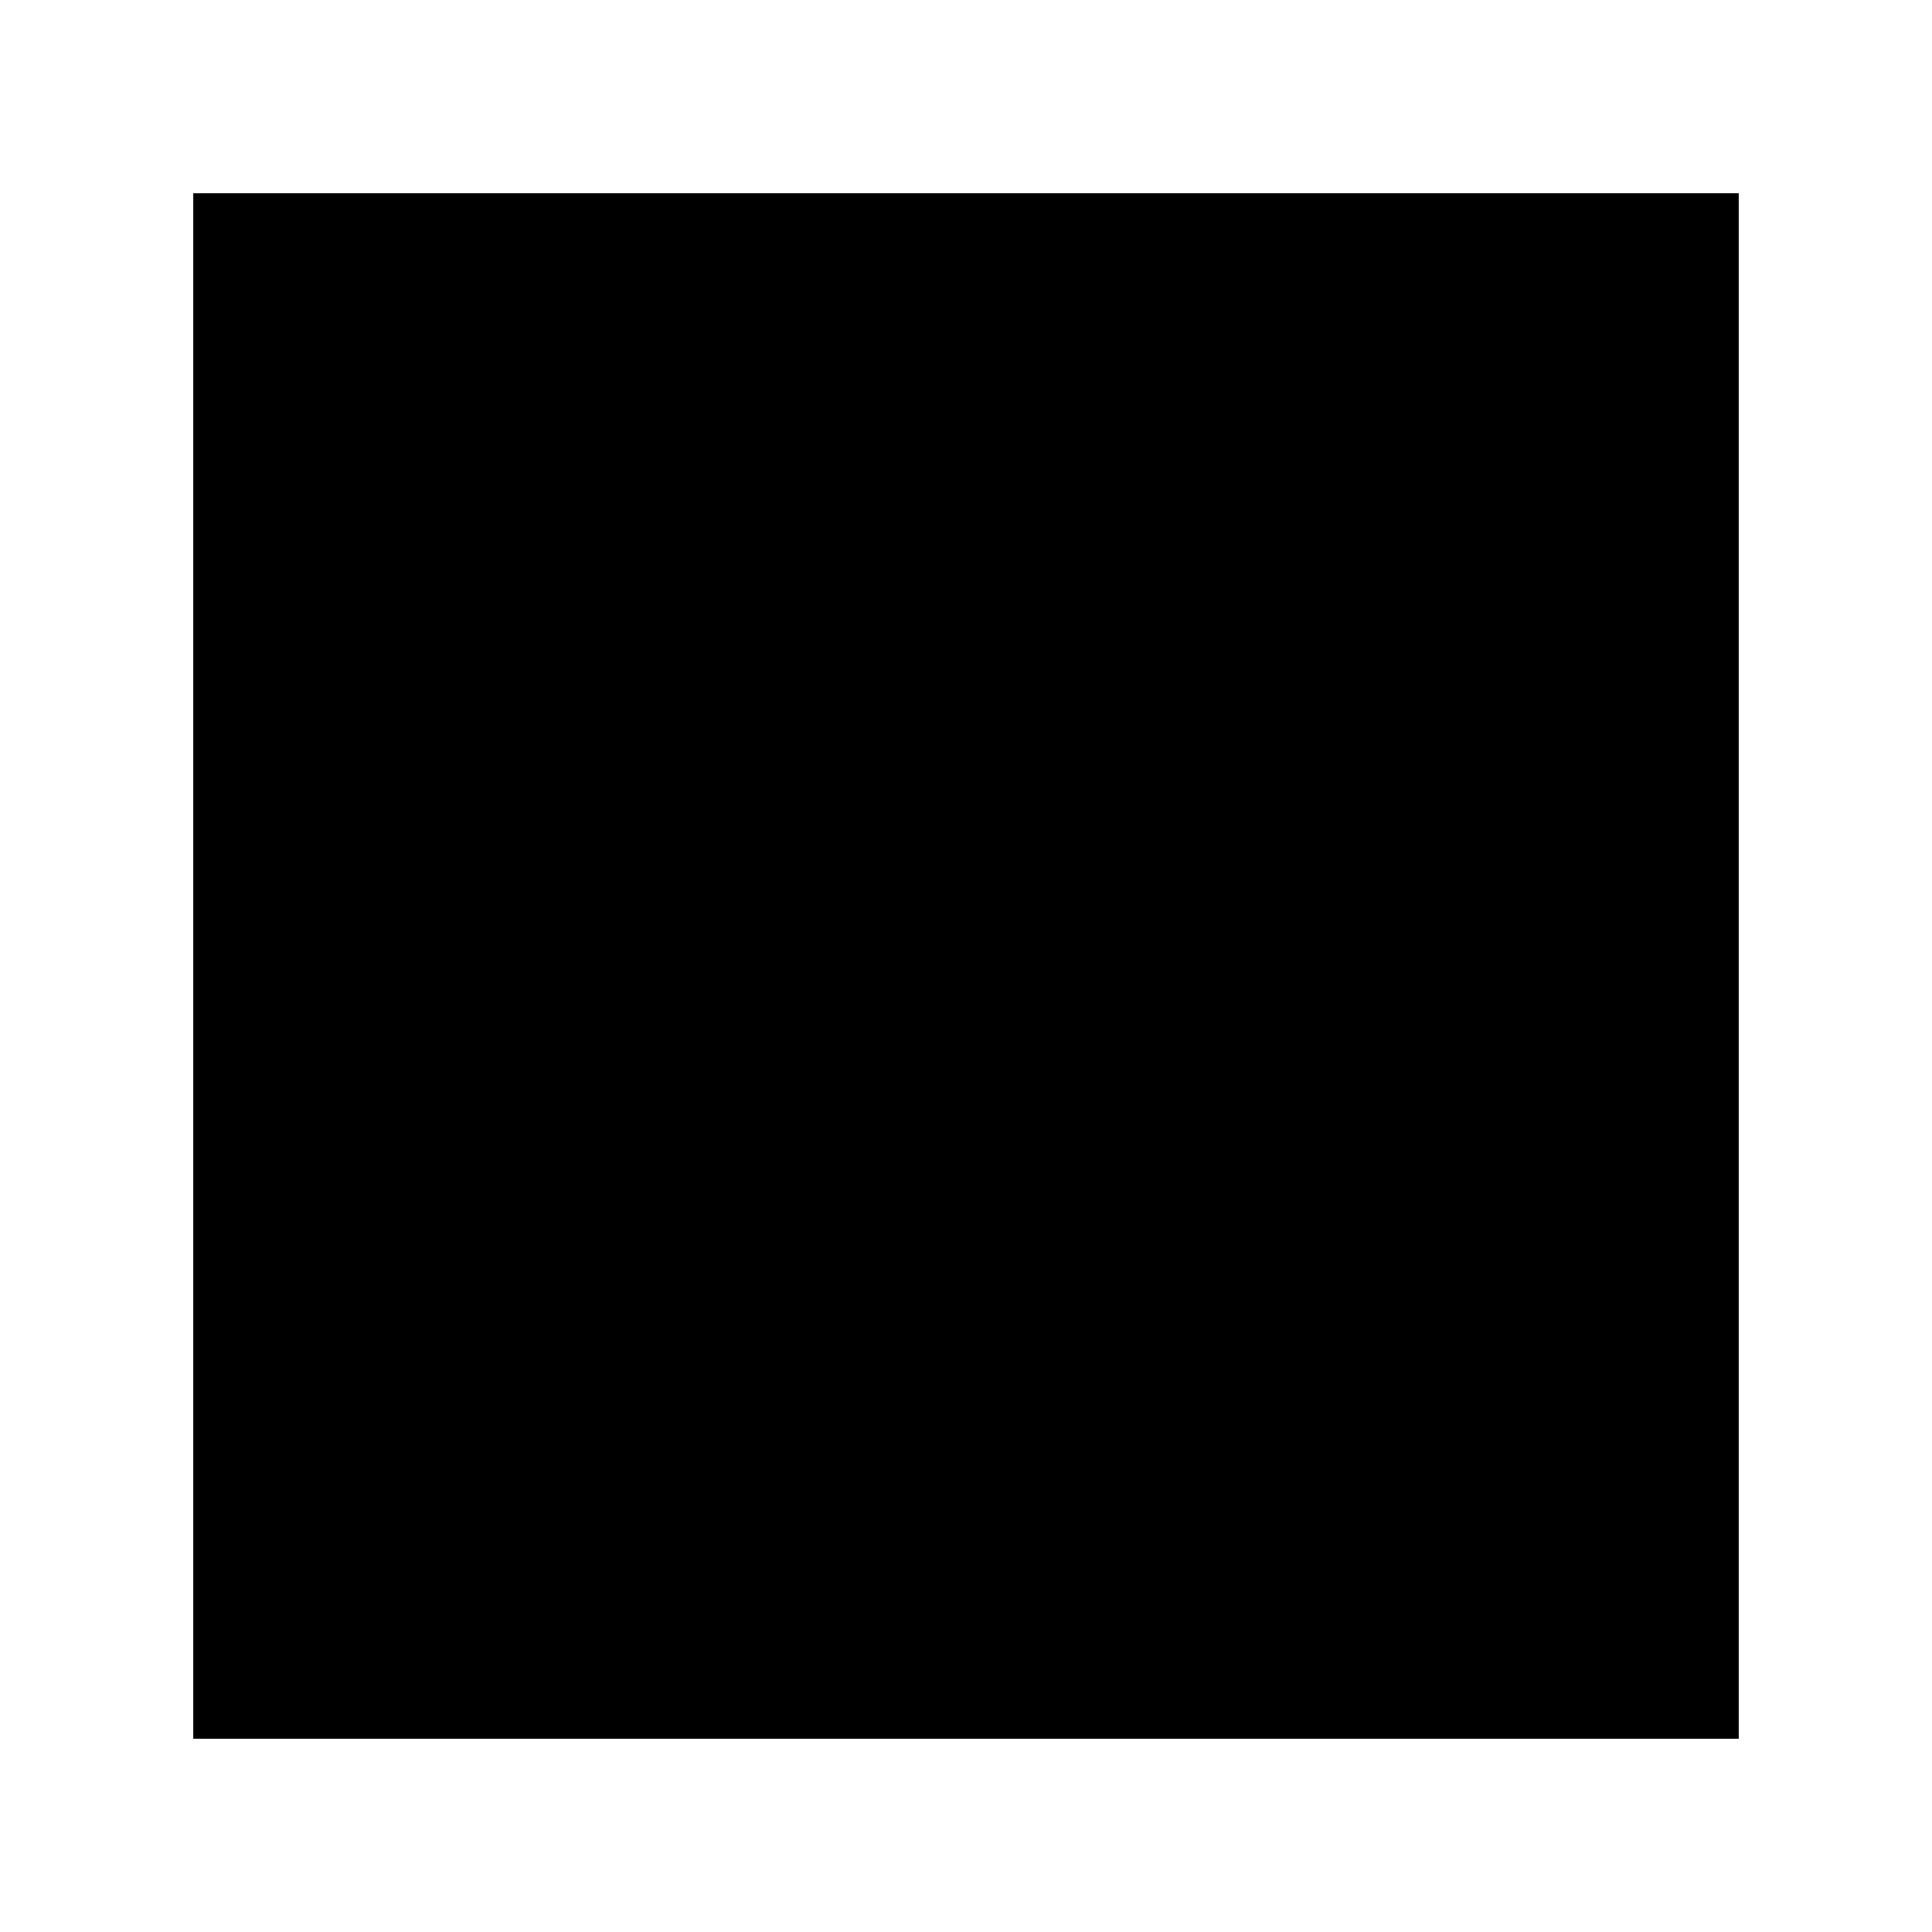
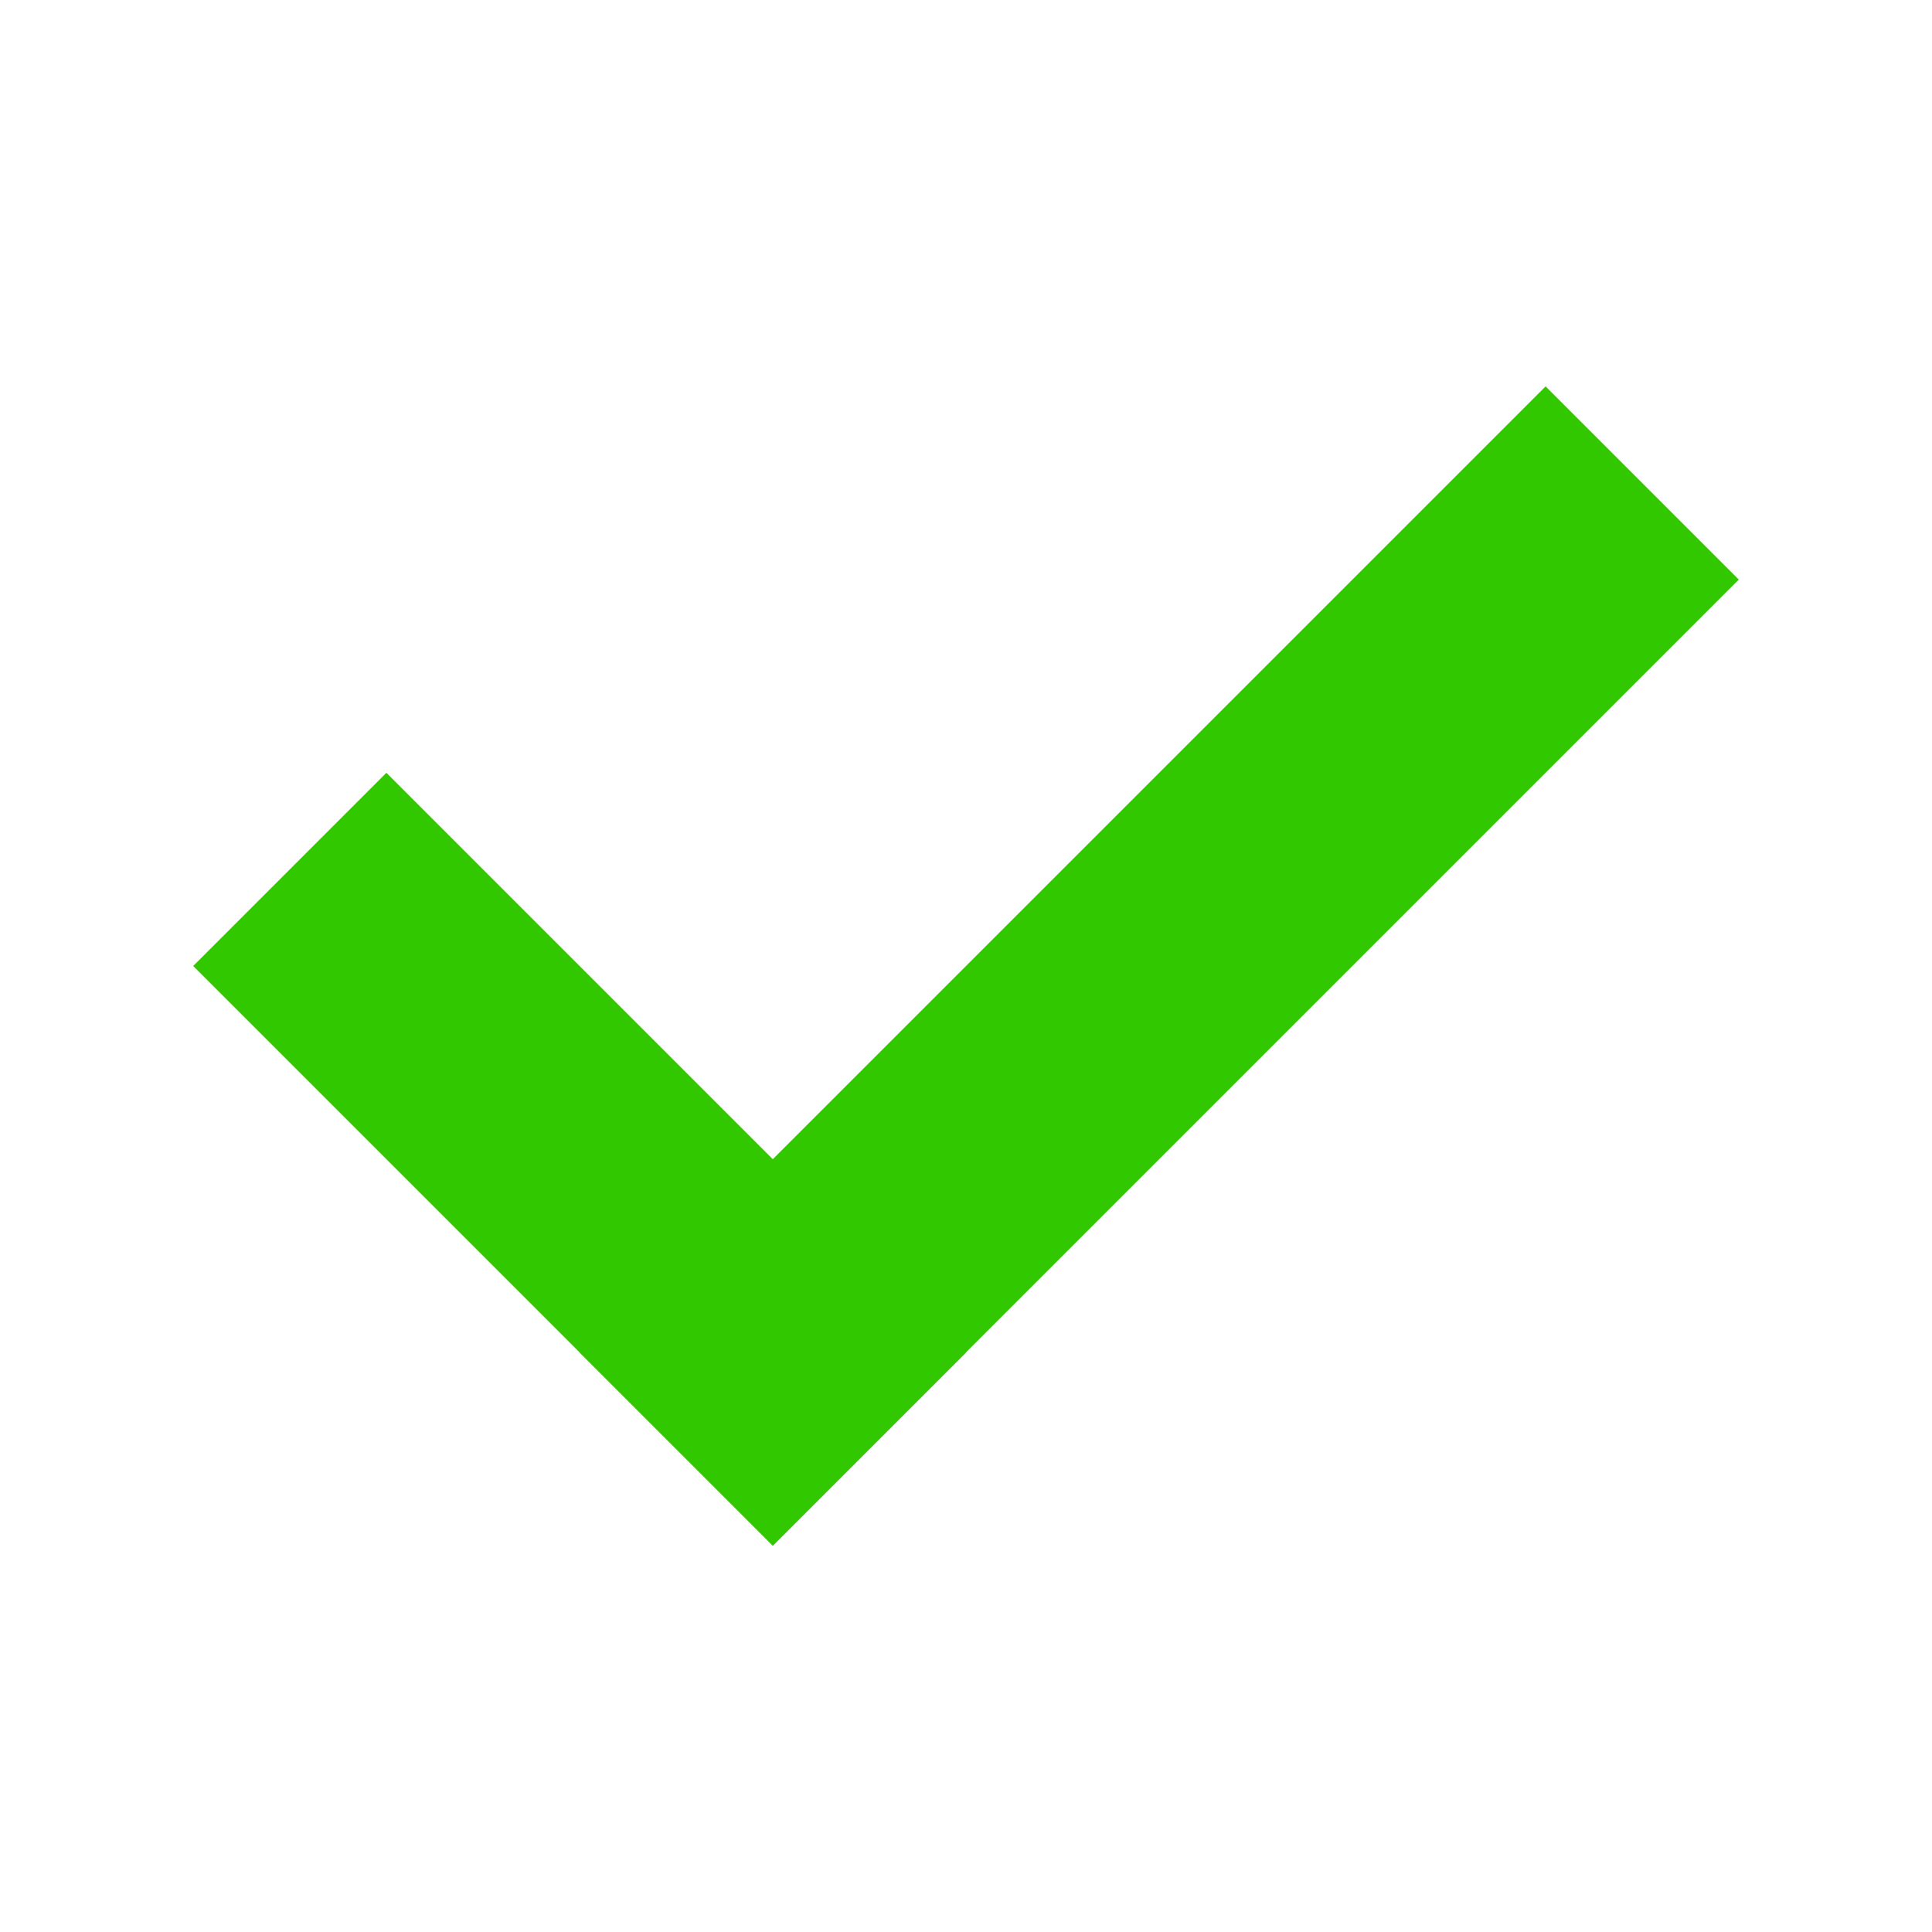
- <svg xmlns="http://www.w3.org/2000/svg" width="100" height="100">
-   <path d="M 10 10 H 90 V 90 H 10 L 10 10" />
+ <svg xmlns="http://www.w3.org/2000/svg" viewBox="0 0 100 100">
+   <style>
+         path {
+             fill: rgb(50, 200, 0);
+         }
+     </style>
+   <path d="M 20 40 l -10 10 L 40 80 l 10 -10 L 20 40" />
+   <path d="M 40 80 l 50 -50 l -10 -10 l -50 50" />
</svg>
